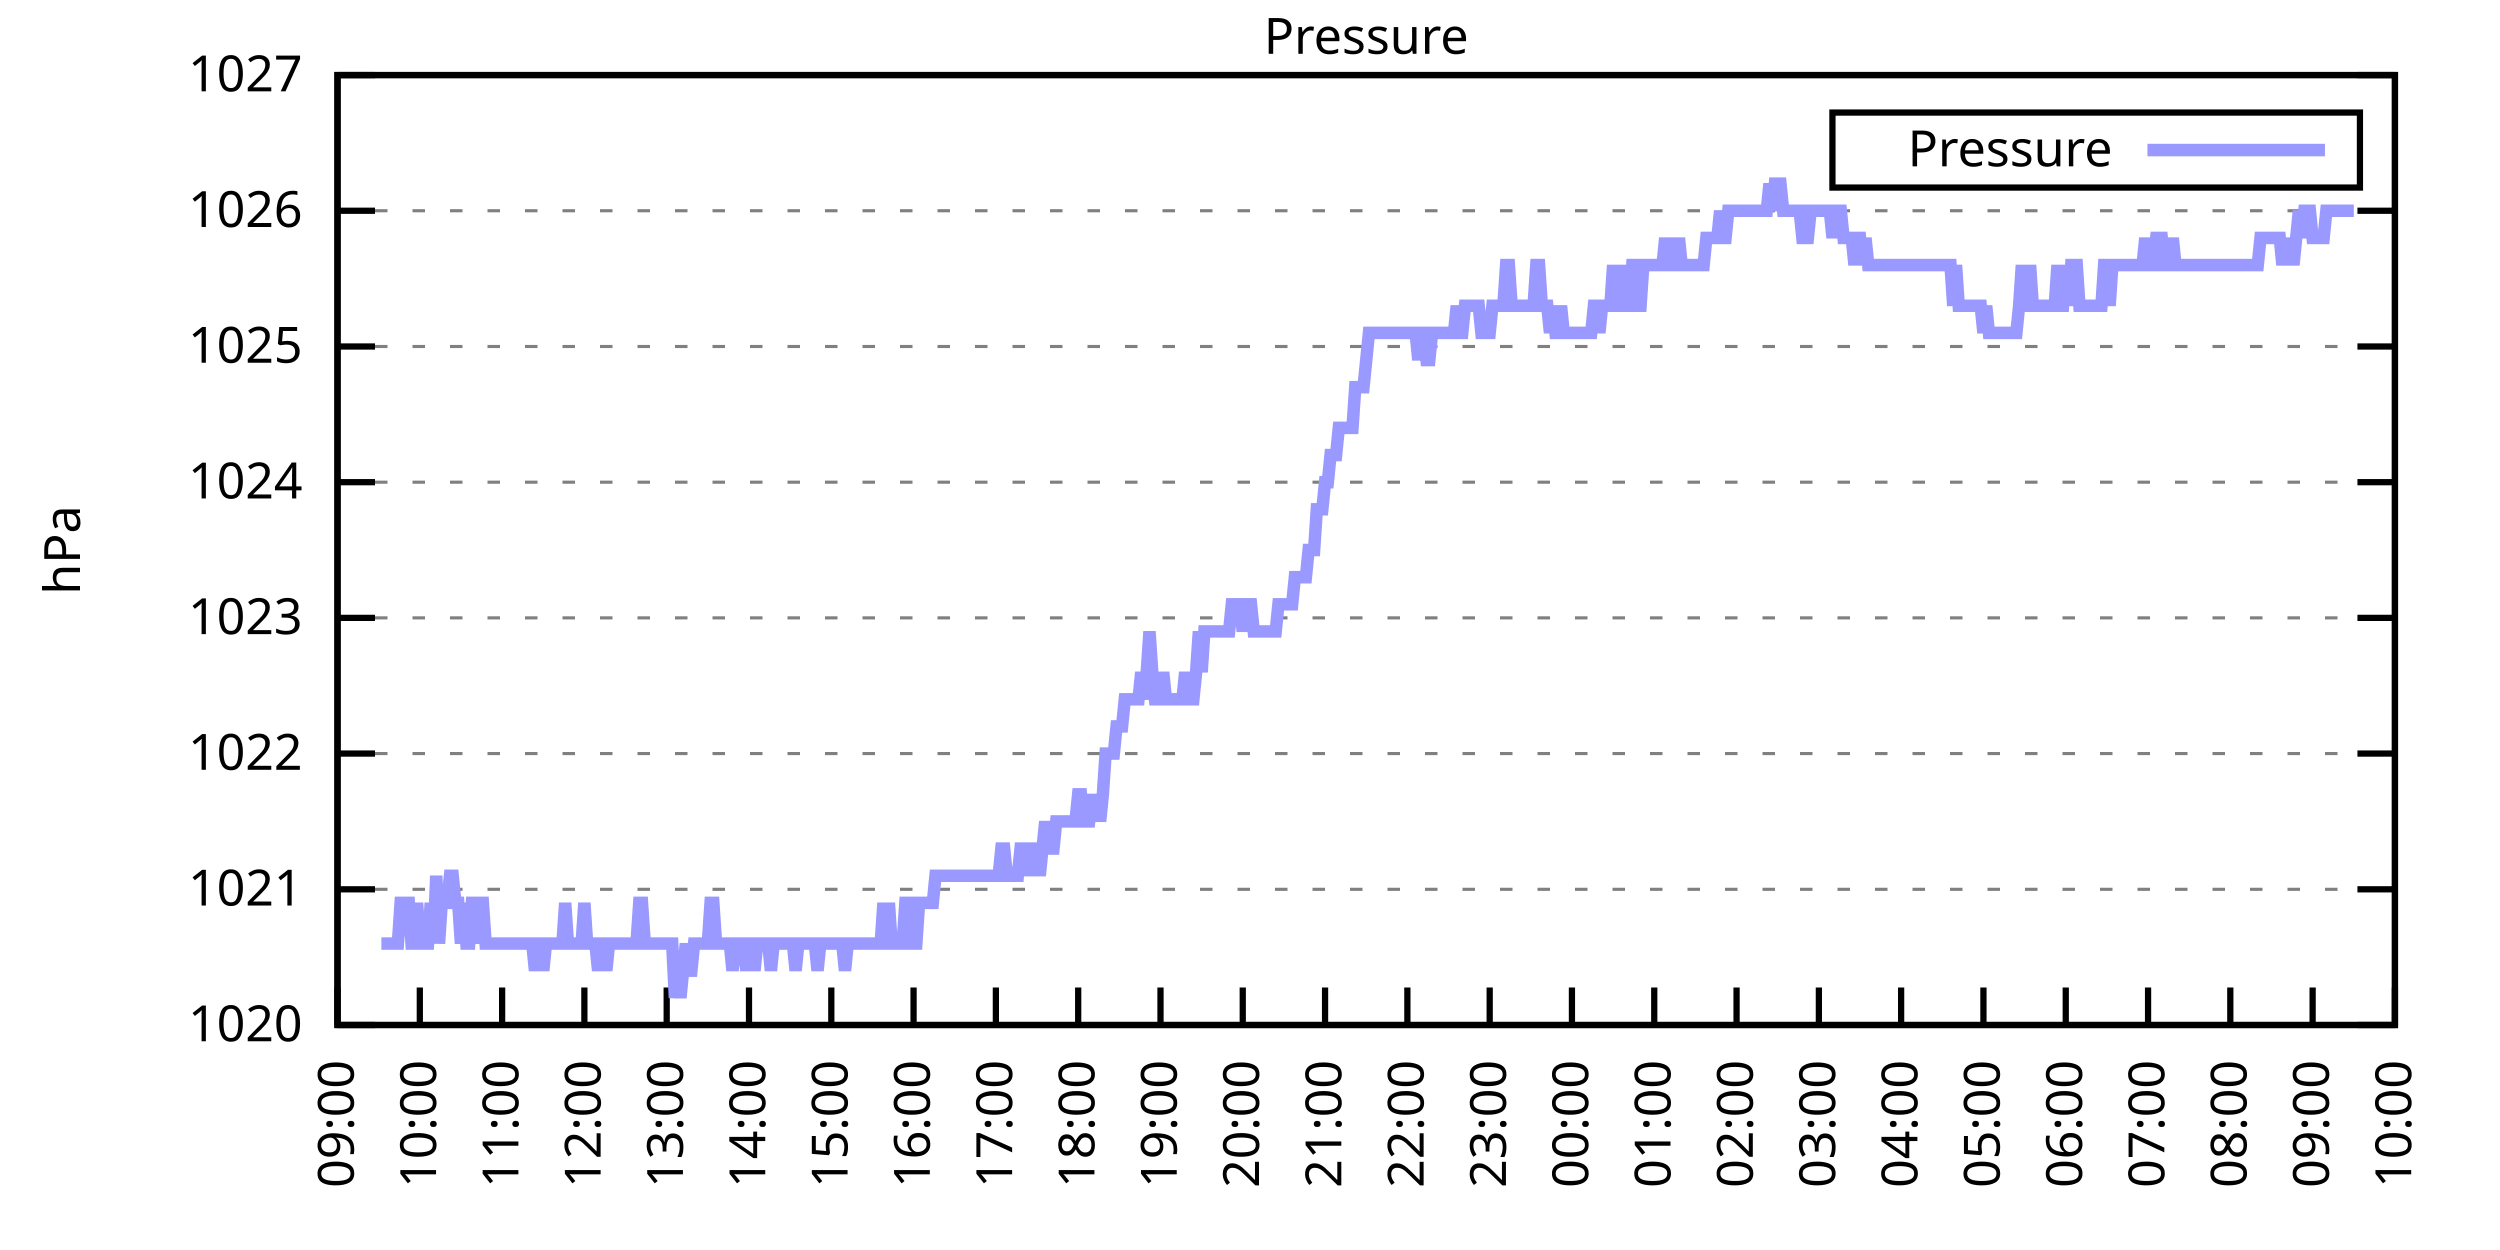
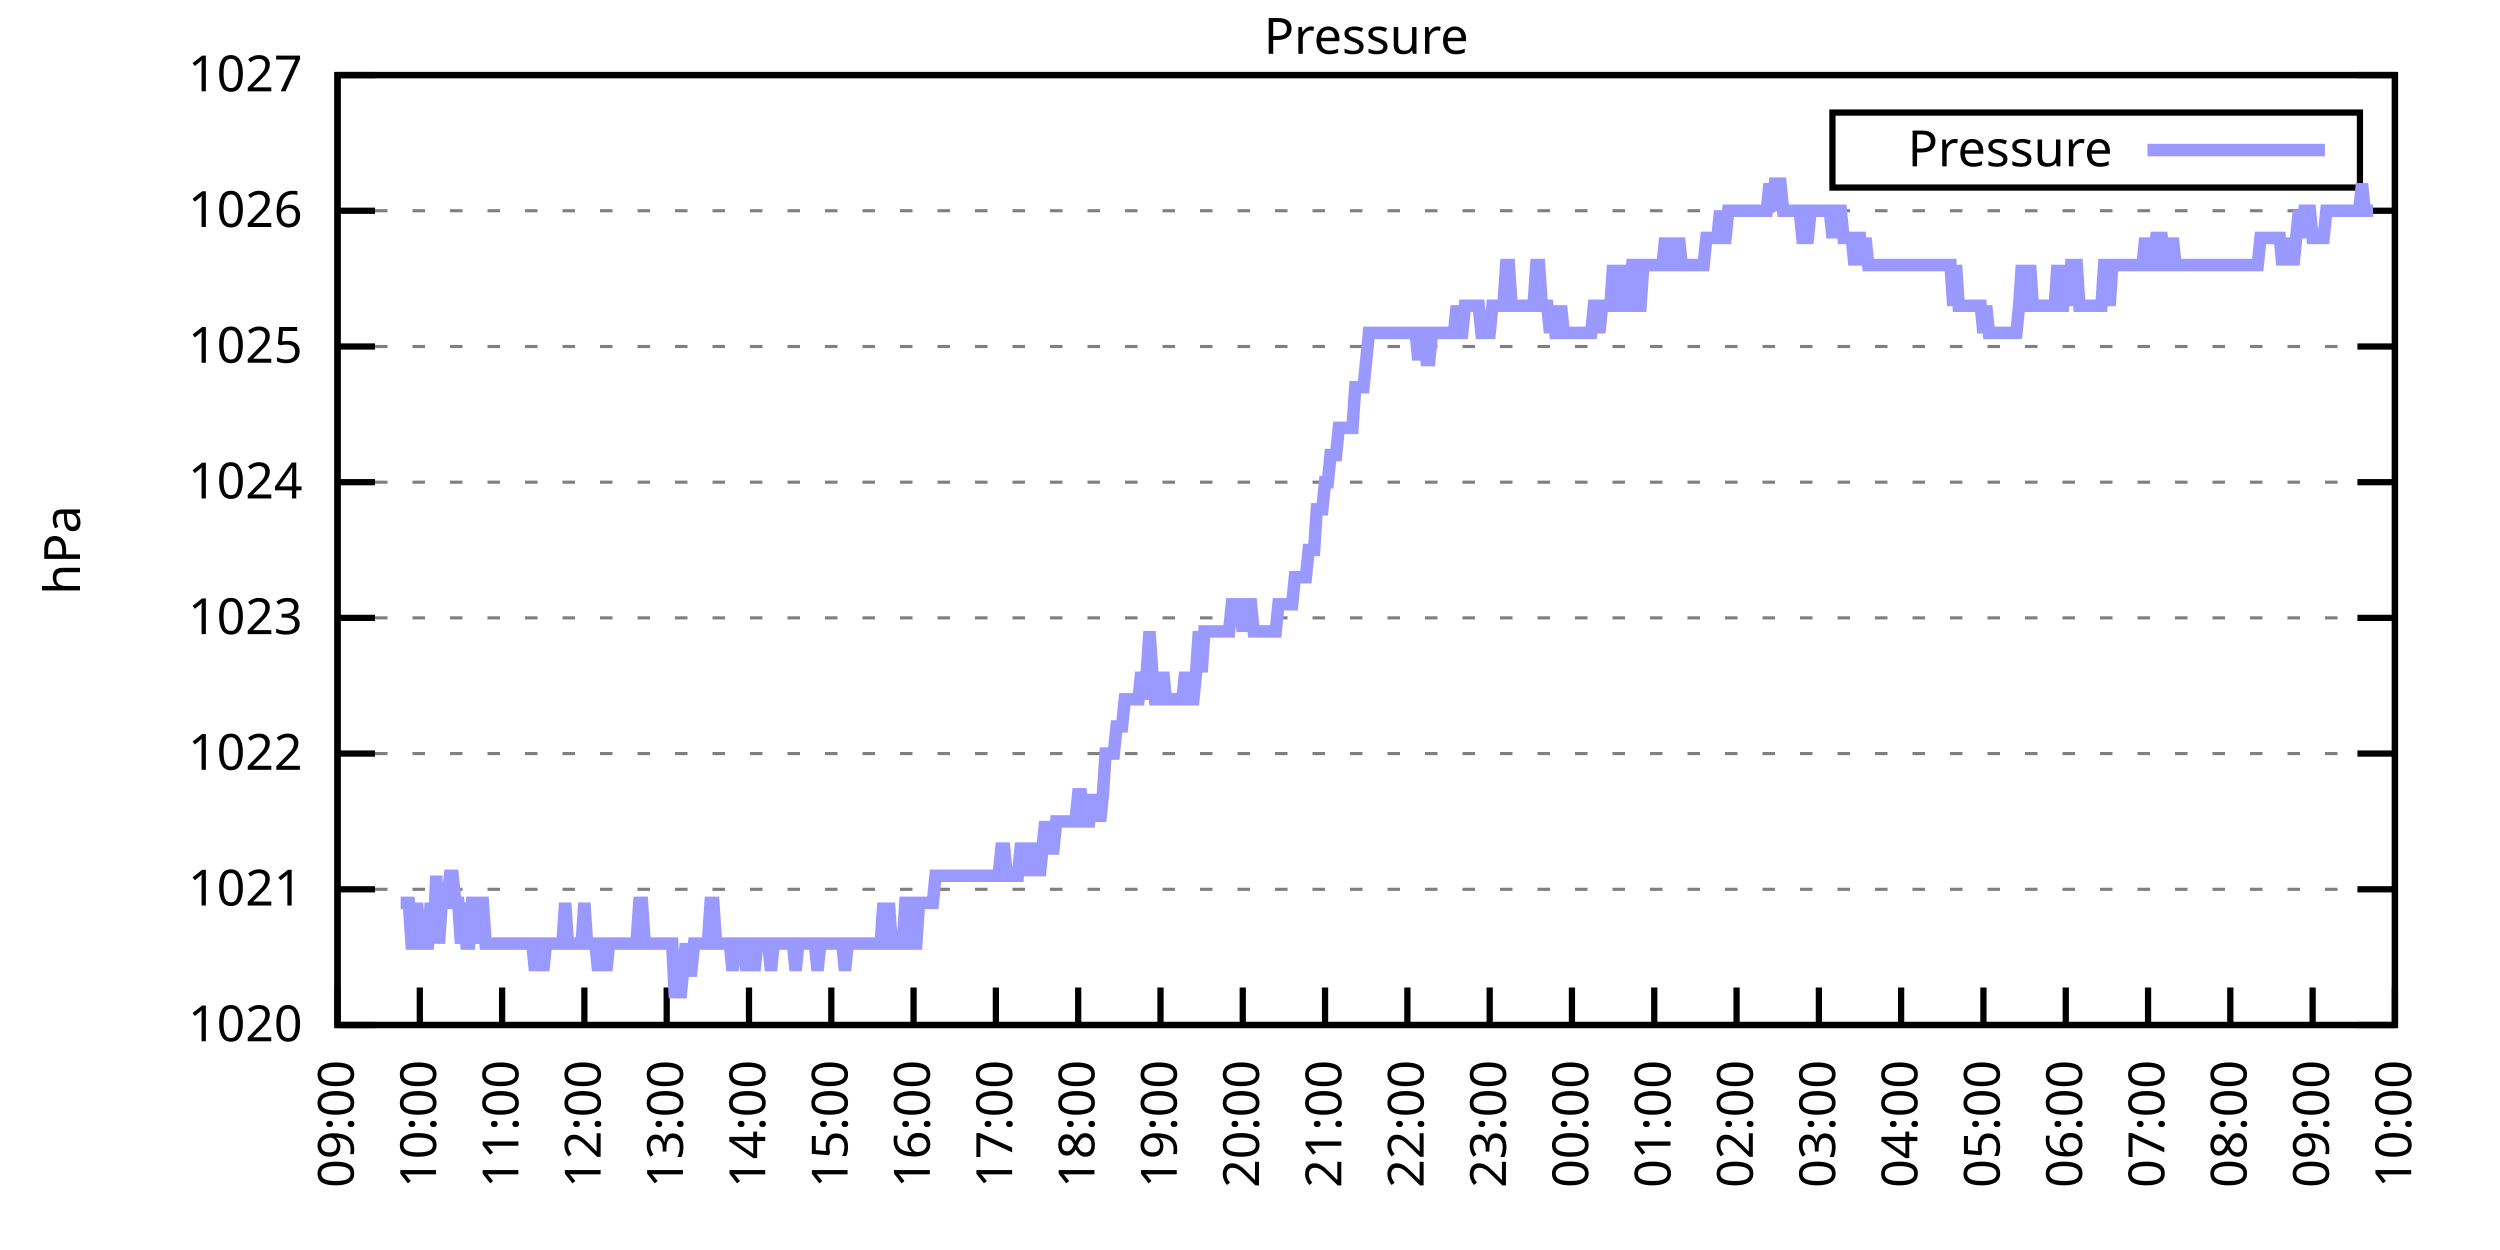
<svg xmlns="http://www.w3.org/2000/svg" xmlns:xlink="http://www.w3.org/1999/xlink" width="400" height="200" viewBox="0 0 400 200">
  <g id="gnuplot_canvas">
    <rect x="0" y="0" width="400" height="200" fill="none" />
    <defs>
      <circle id="gpDot" r="0.5" stroke-width="0.5" stroke="currentColor" />
      <path id="gpPt0" stroke-width="0.333" stroke="currentColor" d="M-1,0 h2 M0,-1 v2" />
      <path id="gpPt1" stroke-width="0.333" stroke="currentColor" d="M-1,-1 L1,1 M1,-1 L-1,1" />
      <path id="gpPt2" stroke-width="0.333" stroke="currentColor" d="M-1,0 L1,0 M0,-1 L0,1 M-1,-1 L1,1 M-1,1 L1,-1" />
      <rect id="gpPt3" stroke-width="0.333" stroke="currentColor" x="-1" y="-1" width="2" height="2" />
      <rect id="gpPt4" stroke-width="0.333" stroke="currentColor" fill="currentColor" x="-1" y="-1" width="2" height="2" />
      <circle id="gpPt5" stroke-width="0.333" stroke="currentColor" cx="0" cy="0" r="1" />
      <use xlink:href="#gpPt5" id="gpPt6" fill="currentColor" stroke="none" />
      <path id="gpPt7" stroke-width="0.333" stroke="currentColor" d="M0,-1.33 L-1.33,0.67 L1.33,0.67 z" />
      <use xlink:href="#gpPt7" id="gpPt8" fill="currentColor" stroke="none" />
      <use xlink:href="#gpPt7" id="gpPt9" stroke="currentColor" transform="rotate(180)" />
      <use xlink:href="#gpPt9" id="gpPt10" fill="currentColor" stroke="none" />
      <use xlink:href="#gpPt3" id="gpPt11" stroke="currentColor" transform="rotate(45)" />
      <use xlink:href="#gpPt11" id="gpPt12" fill="currentColor" stroke="none" />
      <path id="gpPt13" stroke-width="0.333" stroke="currentColor" d="M0,1.330 L1.265,0.411 L0.782,-1.067 L-0.782,-1.076 L-1.265,0.411 z" />
      <use xlink:href="#gpPt13" id="gpPt14" fill="currentColor" stroke="none" />
      <filter id="textbox" filterUnits="objectBoundingBox" x="0" y="0" height="1" width="1">
        <feFlood flood-color="white" flood-opacity="1" result="bgnd" />
        <feComposite in="SourceGraphic" in2="bgnd" operator="atop" />
      </filter>
      <filter id="greybox" filterUnits="objectBoundingBox" x="0" y="0" height="1" width="1">
        <feFlood flood-color="lightgrey" flood-opacity="1" result="grey" />
        <feComposite in="SourceGraphic" in2="grey" operator="atop" />
      </filter>
    </defs>
    <g fill="none" color="white" stroke="currentColor" stroke-width="1.00" stroke-linecap="butt" stroke-linejoin="miter">
</g>
    <g fill="none" color="black" stroke="currentColor" stroke-width="1.00" stroke-linecap="butt" stroke-linejoin="miter">
      <g stroke="none" shape-rendering="crispEdges">
        <polygon fill="rgb(255, 255, 255)" points="54.00,164.00 383.18,164.00 383.18,12.02 54.00,12.02 " />
      </g>
    </g>
    <g fill="none" color="black" stroke="currentColor" stroke-width="1.00" stroke-linecap="butt" stroke-linejoin="miter">
</g>
    <g fill="none" color="black" stroke="black" stroke-width="0.50" stroke-linecap="butt" stroke-linejoin="miter">
</g>
    <g fill="none" color="gray" stroke="currentColor" stroke-width="0.50" stroke-linecap="butt" stroke-linejoin="miter">
      <path stroke="gray" stroke-dasharray="2,4" class="gridline" d="M54.00,164.00 L383.19,164.00  " />
    </g>
    <g fill="none" color="gray" stroke="gray" stroke-width="1.00" stroke-linecap="butt" stroke-linejoin="miter">
</g>
    <g fill="none" color="black" stroke="currentColor" stroke-width="1.00" stroke-linecap="butt" stroke-linejoin="miter">
      <path stroke="black" d="M54.00,164.00 L60.00,164.00 M383.19,164.00 L377.19,164.00  " />
      <g transform="translate(48.40,166.60)" stroke="none" fill="black" font-family="Sans" font-size="8.00" text-anchor="end">
        <text>
          <tspan font-family="Sans"> 1020</tspan>
        </text>
      </g>
    </g>
    <g fill="none" color="black" stroke="currentColor" stroke-width="1.00" stroke-linecap="butt" stroke-linejoin="miter">
</g>
    <g fill="none" color="black" stroke="black" stroke-width="0.50" stroke-linecap="butt" stroke-linejoin="miter">
</g>
    <g fill="none" color="gray" stroke="currentColor" stroke-width="0.50" stroke-linecap="butt" stroke-linejoin="miter">
      <path stroke="gray" stroke-dasharray="2,4" class="gridline" d="M54.00,142.29 L383.19,142.29  " />
    </g>
    <g fill="none" color="gray" stroke="gray" stroke-width="1.00" stroke-linecap="butt" stroke-linejoin="miter">
</g>
    <g fill="none" color="black" stroke="currentColor" stroke-width="1.00" stroke-linecap="butt" stroke-linejoin="miter">
      <path stroke="black" d="M54.00,142.29 L60.00,142.29 M383.19,142.29 L377.19,142.29  " />
      <g transform="translate(48.40,144.89)" stroke="none" fill="black" font-family="Sans" font-size="8.00" text-anchor="end">
        <text>
          <tspan font-family="Sans"> 1021</tspan>
        </text>
      </g>
    </g>
    <g fill="none" color="black" stroke="currentColor" stroke-width="1.00" stroke-linecap="butt" stroke-linejoin="miter">
</g>
    <g fill="none" color="black" stroke="black" stroke-width="0.50" stroke-linecap="butt" stroke-linejoin="miter">
</g>
    <g fill="none" color="gray" stroke="currentColor" stroke-width="0.50" stroke-linecap="butt" stroke-linejoin="miter">
      <path stroke="gray" stroke-dasharray="2,4" class="gridline" d="M54.00,120.57 L383.19,120.57  " />
    </g>
    <g fill="none" color="gray" stroke="gray" stroke-width="1.00" stroke-linecap="butt" stroke-linejoin="miter">
</g>
    <g fill="none" color="black" stroke="currentColor" stroke-width="1.00" stroke-linecap="butt" stroke-linejoin="miter">
      <path stroke="black" d="M54.00,120.57 L60.00,120.57 M383.19,120.57 L377.19,120.57  " />
      <g transform="translate(48.40,123.17)" stroke="none" fill="black" font-family="Sans" font-size="8.00" text-anchor="end">
        <text>
          <tspan font-family="Sans"> 1022</tspan>
        </text>
      </g>
    </g>
    <g fill="none" color="black" stroke="currentColor" stroke-width="1.00" stroke-linecap="butt" stroke-linejoin="miter">
</g>
    <g fill="none" color="black" stroke="black" stroke-width="0.50" stroke-linecap="butt" stroke-linejoin="miter">
</g>
    <g fill="none" color="gray" stroke="currentColor" stroke-width="0.50" stroke-linecap="butt" stroke-linejoin="miter">
      <path stroke="gray" stroke-dasharray="2,4" class="gridline" d="M54.00,98.86 L383.19,98.86  " />
    </g>
    <g fill="none" color="gray" stroke="gray" stroke-width="1.00" stroke-linecap="butt" stroke-linejoin="miter">
</g>
    <g fill="none" color="black" stroke="currentColor" stroke-width="1.00" stroke-linecap="butt" stroke-linejoin="miter">
      <path stroke="black" d="M54.00,98.86 L60.00,98.86 M383.19,98.86 L377.19,98.86  " />
      <g transform="translate(48.40,101.46)" stroke="none" fill="black" font-family="Sans" font-size="8.00" text-anchor="end">
        <text>
          <tspan font-family="Sans"> 1023</tspan>
        </text>
      </g>
    </g>
    <g fill="none" color="black" stroke="currentColor" stroke-width="1.00" stroke-linecap="butt" stroke-linejoin="miter">
</g>
    <g fill="none" color="black" stroke="black" stroke-width="0.50" stroke-linecap="butt" stroke-linejoin="miter">
</g>
    <g fill="none" color="gray" stroke="currentColor" stroke-width="0.50" stroke-linecap="butt" stroke-linejoin="miter">
      <path stroke="gray" stroke-dasharray="2,4" class="gridline" d="M54.00,77.15 L383.19,77.15  " />
    </g>
    <g fill="none" color="gray" stroke="gray" stroke-width="1.00" stroke-linecap="butt" stroke-linejoin="miter">
</g>
    <g fill="none" color="black" stroke="currentColor" stroke-width="1.00" stroke-linecap="butt" stroke-linejoin="miter">
      <path stroke="black" d="M54.00,77.15 L60.00,77.15 M383.19,77.15 L377.19,77.15  " />
      <g transform="translate(48.40,79.75)" stroke="none" fill="black" font-family="Sans" font-size="8.00" text-anchor="end">
        <text>
          <tspan font-family="Sans"> 1024</tspan>
        </text>
      </g>
    </g>
    <g fill="none" color="black" stroke="currentColor" stroke-width="1.00" stroke-linecap="butt" stroke-linejoin="miter">
</g>
    <g fill="none" color="black" stroke="black" stroke-width="0.50" stroke-linecap="butt" stroke-linejoin="miter">
</g>
    <g fill="none" color="gray" stroke="currentColor" stroke-width="0.50" stroke-linecap="butt" stroke-linejoin="miter">
      <path stroke="gray" stroke-dasharray="2,4" class="gridline" d="M54.00,55.44 L383.19,55.44  " />
    </g>
    <g fill="none" color="gray" stroke="gray" stroke-width="1.00" stroke-linecap="butt" stroke-linejoin="miter">
</g>
    <g fill="none" color="black" stroke="currentColor" stroke-width="1.00" stroke-linecap="butt" stroke-linejoin="miter">
      <path stroke="black" d="M54.00,55.44 L60.00,55.44 M383.19,55.44 L377.19,55.44  " />
      <g transform="translate(48.40,58.04)" stroke="none" fill="black" font-family="Sans" font-size="8.00" text-anchor="end">
        <text>
          <tspan font-family="Sans"> 1025</tspan>
        </text>
      </g>
    </g>
    <g fill="none" color="black" stroke="currentColor" stroke-width="1.00" stroke-linecap="butt" stroke-linejoin="miter">
</g>
    <g fill="none" color="black" stroke="black" stroke-width="0.50" stroke-linecap="butt" stroke-linejoin="miter">
</g>
    <g fill="none" color="gray" stroke="currentColor" stroke-width="0.50" stroke-linecap="butt" stroke-linejoin="miter">
      <path stroke="gray" stroke-dasharray="2,4" class="gridline" d="M54.00,33.72 L383.19,33.72  " />
    </g>
    <g fill="none" color="gray" stroke="gray" stroke-width="1.00" stroke-linecap="butt" stroke-linejoin="miter">
</g>
    <g fill="none" color="black" stroke="currentColor" stroke-width="1.00" stroke-linecap="butt" stroke-linejoin="miter">
      <path stroke="black" d="M54.00,33.72 L60.00,33.72 M383.19,33.72 L377.19,33.72  " />
      <g transform="translate(48.40,36.32)" stroke="none" fill="black" font-family="Sans" font-size="8.00" text-anchor="end">
        <text>
          <tspan font-family="Sans"> 1026</tspan>
        </text>
      </g>
    </g>
    <g fill="none" color="black" stroke="currentColor" stroke-width="1.00" stroke-linecap="butt" stroke-linejoin="miter">
</g>
    <g fill="none" color="black" stroke="black" stroke-width="0.50" stroke-linecap="butt" stroke-linejoin="miter">
</g>
    <g fill="none" color="gray" stroke="currentColor" stroke-width="0.50" stroke-linecap="butt" stroke-linejoin="miter">
      <path stroke="gray" stroke-dasharray="2,4" class="gridline" d="M54.00,12.01 L383.19,12.01  " />
    </g>
    <g fill="none" color="gray" stroke="gray" stroke-width="1.00" stroke-linecap="butt" stroke-linejoin="miter">
</g>
    <g fill="none" color="black" stroke="currentColor" stroke-width="1.00" stroke-linecap="butt" stroke-linejoin="miter">
      <path stroke="black" d="M54.00,12.01 L60.00,12.01 M383.19,12.01 L377.19,12.01  " />
      <g transform="translate(48.40,14.61)" stroke="none" fill="black" font-family="Sans" font-size="8.00" text-anchor="end">
        <text>
          <tspan font-family="Sans"> 1027</tspan>
        </text>
      </g>
    </g>
    <g fill="none" color="black" stroke="currentColor" stroke-width="1.00" stroke-linecap="butt" stroke-linejoin="miter">
      <path stroke="black" d="M54.00,164.00 L54.00,158.00  " />
      <g transform="translate(56.60,169.60) rotate(270.00)" stroke="none" fill="black" font-family="Sans" font-size="8.00" text-anchor="end">
        <text>
          <tspan font-family="Sans">09:00</tspan>
        </text>
      </g>
    </g>
    <g fill="none" color="black" stroke="currentColor" stroke-width="1.00" stroke-linecap="butt" stroke-linejoin="miter">
      <path stroke="black" d="M67.17,164.00 L67.17,158.00  " />
      <g transform="translate(69.77,169.60) rotate(270.00)" stroke="none" fill="black" font-family="Sans" font-size="8.00" text-anchor="end">
        <text>
          <tspan font-family="Sans">10:00</tspan>
        </text>
      </g>
    </g>
    <g fill="none" color="black" stroke="currentColor" stroke-width="1.00" stroke-linecap="butt" stroke-linejoin="miter">
      <path stroke="black" d="M80.34,164.00 L80.34,158.00  " />
      <g transform="translate(82.94,169.60) rotate(270.00)" stroke="none" fill="black" font-family="Sans" font-size="8.00" text-anchor="end">
        <text>
          <tspan font-family="Sans">11:00</tspan>
        </text>
      </g>
    </g>
    <g fill="none" color="black" stroke="currentColor" stroke-width="1.00" stroke-linecap="butt" stroke-linejoin="miter">
      <path stroke="black" d="M93.50,164.00 L93.50,158.00  " />
      <g transform="translate(96.10,169.60) rotate(270.00)" stroke="none" fill="black" font-family="Sans" font-size="8.00" text-anchor="end">
        <text>
          <tspan font-family="Sans">12:00</tspan>
        </text>
      </g>
    </g>
    <g fill="none" color="black" stroke="currentColor" stroke-width="1.00" stroke-linecap="butt" stroke-linejoin="miter">
      <path stroke="black" d="M106.67,164.00 L106.67,158.00  " />
      <g transform="translate(109.27,169.60) rotate(270.00)" stroke="none" fill="black" font-family="Sans" font-size="8.00" text-anchor="end">
        <text>
          <tspan font-family="Sans">13:00</tspan>
        </text>
      </g>
    </g>
    <g fill="none" color="black" stroke="currentColor" stroke-width="1.00" stroke-linecap="butt" stroke-linejoin="miter">
      <path stroke="black" d="M119.84,164.00 L119.84,158.00  " />
      <g transform="translate(122.44,169.60) rotate(270.00)" stroke="none" fill="black" font-family="Sans" font-size="8.00" text-anchor="end">
        <text>
          <tspan font-family="Sans">14:00</tspan>
        </text>
      </g>
    </g>
    <g fill="none" color="black" stroke="currentColor" stroke-width="1.00" stroke-linecap="butt" stroke-linejoin="miter">
      <path stroke="black" d="M133.01,164.00 L133.01,158.00  " />
      <g transform="translate(135.61,169.60) rotate(270.00)" stroke="none" fill="black" font-family="Sans" font-size="8.00" text-anchor="end">
        <text>
          <tspan font-family="Sans">15:00</tspan>
        </text>
      </g>
    </g>
    <g fill="none" color="black" stroke="currentColor" stroke-width="1.00" stroke-linecap="butt" stroke-linejoin="miter">
      <path stroke="black" d="M146.17,164.00 L146.17,158.00  " />
      <g transform="translate(148.77,169.60) rotate(270.00)" stroke="none" fill="black" font-family="Sans" font-size="8.00" text-anchor="end">
        <text>
          <tspan font-family="Sans">16:00</tspan>
        </text>
      </g>
    </g>
    <g fill="none" color="black" stroke="currentColor" stroke-width="1.00" stroke-linecap="butt" stroke-linejoin="miter">
      <path stroke="black" d="M159.34,164.00 L159.34,158.00  " />
      <g transform="translate(161.94,169.60) rotate(270.00)" stroke="none" fill="black" font-family="Sans" font-size="8.00" text-anchor="end">
        <text>
          <tspan font-family="Sans">17:00</tspan>
        </text>
      </g>
    </g>
    <g fill="none" color="black" stroke="currentColor" stroke-width="1.00" stroke-linecap="butt" stroke-linejoin="miter">
      <path stroke="black" d="M172.51,164.00 L172.51,158.00  " />
      <g transform="translate(175.11,169.60) rotate(270.00)" stroke="none" fill="black" font-family="Sans" font-size="8.00" text-anchor="end">
        <text>
          <tspan font-family="Sans">18:00</tspan>
        </text>
      </g>
    </g>
    <g fill="none" color="black" stroke="currentColor" stroke-width="1.00" stroke-linecap="butt" stroke-linejoin="miter">
      <path stroke="black" d="M185.68,164.00 L185.68,158.00  " />
      <g transform="translate(188.28,169.60) rotate(270.00)" stroke="none" fill="black" font-family="Sans" font-size="8.00" text-anchor="end">
        <text>
          <tspan font-family="Sans">19:00</tspan>
        </text>
      </g>
    </g>
    <g fill="none" color="black" stroke="currentColor" stroke-width="1.00" stroke-linecap="butt" stroke-linejoin="miter">
      <path stroke="black" d="M198.84,164.00 L198.84,158.00  " />
      <g transform="translate(201.44,169.60) rotate(270.00)" stroke="none" fill="black" font-family="Sans" font-size="8.00" text-anchor="end">
        <text>
          <tspan font-family="Sans">20:00</tspan>
        </text>
      </g>
    </g>
    <g fill="none" color="black" stroke="currentColor" stroke-width="1.00" stroke-linecap="butt" stroke-linejoin="miter">
      <path stroke="black" d="M212.01,164.00 L212.01,158.00  " />
      <g transform="translate(214.61,169.60) rotate(270.00)" stroke="none" fill="black" font-family="Sans" font-size="8.00" text-anchor="end">
        <text>
          <tspan font-family="Sans">21:00</tspan>
        </text>
      </g>
    </g>
    <g fill="none" color="black" stroke="currentColor" stroke-width="1.00" stroke-linecap="butt" stroke-linejoin="miter">
      <path stroke="black" d="M225.18,164.00 L225.18,158.00  " />
      <g transform="translate(227.78,169.60) rotate(270.00)" stroke="none" fill="black" font-family="Sans" font-size="8.00" text-anchor="end">
        <text>
          <tspan font-family="Sans">22:00</tspan>
        </text>
      </g>
    </g>
    <g fill="none" color="black" stroke="currentColor" stroke-width="1.00" stroke-linecap="butt" stroke-linejoin="miter">
      <path stroke="black" d="M238.35,164.00 L238.35,158.00  " />
      <g transform="translate(240.95,169.60) rotate(270.00)" stroke="none" fill="black" font-family="Sans" font-size="8.00" text-anchor="end">
        <text>
          <tspan font-family="Sans">23:00</tspan>
        </text>
      </g>
    </g>
    <g fill="none" color="black" stroke="currentColor" stroke-width="1.00" stroke-linecap="butt" stroke-linejoin="miter">
      <path stroke="black" d="M251.51,164.00 L251.51,158.00  " />
      <g transform="translate(254.11,169.60) rotate(270.00)" stroke="none" fill="black" font-family="Sans" font-size="8.00" text-anchor="end">
        <text>
          <tspan font-family="Sans">00:00</tspan>
        </text>
      </g>
    </g>
    <g fill="none" color="black" stroke="currentColor" stroke-width="1.00" stroke-linecap="butt" stroke-linejoin="miter">
      <path stroke="black" d="M264.68,164.00 L264.68,158.00  " />
      <g transform="translate(267.28,169.60) rotate(270.00)" stroke="none" fill="black" font-family="Sans" font-size="8.00" text-anchor="end">
        <text>
          <tspan font-family="Sans">01:00</tspan>
        </text>
      </g>
    </g>
    <g fill="none" color="black" stroke="currentColor" stroke-width="1.00" stroke-linecap="butt" stroke-linejoin="miter">
      <path stroke="black" d="M277.85,164.00 L277.85,158.00  " />
      <g transform="translate(280.45,169.60) rotate(270.00)" stroke="none" fill="black" font-family="Sans" font-size="8.00" text-anchor="end">
        <text>
          <tspan font-family="Sans">02:00</tspan>
        </text>
      </g>
    </g>
    <g fill="none" color="black" stroke="currentColor" stroke-width="1.00" stroke-linecap="butt" stroke-linejoin="miter">
      <path stroke="black" d="M291.02,164.00 L291.02,158.00  " />
      <g transform="translate(293.62,169.60) rotate(270.00)" stroke="none" fill="black" font-family="Sans" font-size="8.00" text-anchor="end">
        <text>
          <tspan font-family="Sans">03:00</tspan>
        </text>
      </g>
    </g>
    <g fill="none" color="black" stroke="currentColor" stroke-width="1.00" stroke-linecap="butt" stroke-linejoin="miter">
      <path stroke="black" d="M304.18,164.00 L304.18,158.00  " />
      <g transform="translate(306.78,169.60) rotate(270.00)" stroke="none" fill="black" font-family="Sans" font-size="8.00" text-anchor="end">
        <text>
          <tspan font-family="Sans">04:00</tspan>
        </text>
      </g>
    </g>
    <g fill="none" color="black" stroke="currentColor" stroke-width="1.00" stroke-linecap="butt" stroke-linejoin="miter">
      <path stroke="black" d="M317.35,164.00 L317.35,158.00  " />
      <g transform="translate(319.95,169.60) rotate(270.00)" stroke="none" fill="black" font-family="Sans" font-size="8.00" text-anchor="end">
        <text>
          <tspan font-family="Sans">05:00</tspan>
        </text>
      </g>
    </g>
    <g fill="none" color="black" stroke="currentColor" stroke-width="1.00" stroke-linecap="butt" stroke-linejoin="miter">
      <path stroke="black" d="M330.52,164.00 L330.52,158.00  " />
      <g transform="translate(333.12,169.60) rotate(270.00)" stroke="none" fill="black" font-family="Sans" font-size="8.00" text-anchor="end">
        <text>
          <tspan font-family="Sans">06:00</tspan>
        </text>
      </g>
    </g>
    <g fill="none" color="black" stroke="currentColor" stroke-width="1.00" stroke-linecap="butt" stroke-linejoin="miter">
      <path stroke="black" d="M343.69,164.00 L343.69,158.00  " />
      <g transform="translate(346.29,169.60) rotate(270.00)" stroke="none" fill="black" font-family="Sans" font-size="8.00" text-anchor="end">
        <text>
          <tspan font-family="Sans">07:00</tspan>
        </text>
      </g>
    </g>
    <g fill="none" color="black" stroke="currentColor" stroke-width="1.00" stroke-linecap="butt" stroke-linejoin="miter">
      <path stroke="black" d="M356.85,164.00 L356.85,158.00  " />
      <g transform="translate(359.45,169.60) rotate(270.00)" stroke="none" fill="black" font-family="Sans" font-size="8.00" text-anchor="end">
        <text>
          <tspan font-family="Sans">08:00</tspan>
        </text>
      </g>
    </g>
    <g fill="none" color="black" stroke="currentColor" stroke-width="1.00" stroke-linecap="butt" stroke-linejoin="miter">
      <path stroke="black" d="M370.02,164.00 L370.02,158.00  " />
      <g transform="translate(372.62,169.60) rotate(270.00)" stroke="none" fill="black" font-family="Sans" font-size="8.00" text-anchor="end">
        <text>
          <tspan font-family="Sans">09:00</tspan>
        </text>
      </g>
    </g>
    <g fill="none" color="black" stroke="currentColor" stroke-width="1.00" stroke-linecap="butt" stroke-linejoin="miter">
      <path stroke="black" d="M383.19,164.00 L383.19,158.00  " />
      <g transform="translate(385.79,169.60) rotate(270.00)" stroke="none" fill="black" font-family="Sans" font-size="8.00" text-anchor="end">
        <text>
          <tspan font-family="Sans">10:00</tspan>
        </text>
      </g>
    </g>
    <g fill="none" color="black" stroke="currentColor" stroke-width="1.00" stroke-linecap="butt" stroke-linejoin="miter">
</g>
    <g fill="none" color="black" stroke="currentColor" stroke-width="1.00" stroke-linecap="butt" stroke-linejoin="miter">
      <path stroke="black" d="M54.00,12.01 L54.00,164.00 L383.19,164.00 L383.19,12.01 L54.00,12.01 Z  " />
    </g>
    <g fill="none" color="black" stroke="currentColor" stroke-width="1.00" stroke-linecap="butt" stroke-linejoin="miter">
</g>
    <g fill="none" color="black" stroke="currentColor" stroke-width="1.00" stroke-linecap="butt" stroke-linejoin="miter">
      <path stroke="black" d="M293.19,30.01 L293.19,18.01 L377.59,18.01 L377.59,30.01 L293.19,30.01 Z  " />
    </g>
    <g id="Pressure_plot_1">
      <g fill="none" color="white" stroke="black" stroke-width="2.00" stroke-linecap="butt" stroke-linejoin="miter">
</g>
      <g fill="none" color="black" stroke="currentColor" stroke-width="2.00" stroke-linecap="butt" stroke-linejoin="miter">
        <g transform="translate(337.99,26.61)" stroke="none" fill="black" font-family="Sans" font-size="8.00" text-anchor="end">
          <text>
            <tspan font-family="Sans">Pressure</tspan>
          </text>
        </g>
      </g>
      <g fill="none" color="black" stroke="currentColor" stroke-width="2.00" stroke-linecap="butt" stroke-linejoin="miter">
-         <path stroke="rgb(153, 153, 255)" d="M343.59,24.01 L371.99,24.01 M61.02,150.97 L61.46,150.97 L61.90,150.97 L62.34,150.97 L62.78,150.97 L63.22,150.97   L63.66,150.97 L64.10,144.46 L64.53,144.46 L64.97,144.46 L65.41,144.46 L65.85,150.97 L66.29,150.97 L66.73,144.46   L67.17,150.97 L67.61,150.97 L68.05,150.97 L68.48,150.97 L68.92,144.46 L69.36,150.97 L69.80,140.12 L70.24,150.97   L70.68,144.46 L71.12,144.46 L71.56,144.46 L72.00,140.12 L72.43,140.12 L72.87,144.46 L73.31,144.46 L73.75,150.97   L74.19,144.46 L74.63,150.97 L75.07,150.97 L75.51,144.46 L75.95,144.46 L76.38,150.97 L76.82,144.46 L77.26,144.46   L77.70,150.97 L78.14,150.97 L78.58,150.97 L79.02,150.97 L79.46,150.97 L79.90,150.97 L80.34,150.97 L80.77,150.97   L81.21,150.97 L81.65,150.97 L82.09,150.97 L82.53,150.97 L82.97,150.97 L83.41,150.97 L83.85,150.97 L84.29,150.97   L84.72,150.97 L85.16,150.97 L85.60,155.31 L86.04,150.97 L86.48,150.97 L86.92,155.31 L87.36,150.97 L87.80,150.97   L88.24,150.97 L88.67,150.97 L89.11,150.97 L89.55,150.97 L89.99,150.97 L90.43,144.46 L90.87,150.97 L91.31,150.97   L91.75,150.97 L92.19,150.97 L92.62,150.97 L93.06,150.97 L93.50,144.46 L93.94,150.97 L94.38,150.97 L94.82,150.97   L95.26,150.97 L95.70,155.31 L96.14,150.97 L96.58,150.97 L97.01,155.31 L97.45,150.97 L97.89,150.97 L98.33,150.97   L98.77,150.97 L99.21,150.97 L99.65,150.97 L100.09,150.97 L100.53,150.97 L100.96,150.97 L101.40,150.97 L101.84,150.97   L102.28,144.46 L102.72,144.46 L103.16,150.97 L103.60,150.97 L104.04,150.97 L104.48,150.97 L104.91,150.97 L105.35,150.97   L105.79,150.97 L106.23,150.97 L106.67,150.97 L107.11,150.97 L107.55,150.97 L107.99,159.66 L108.43,155.31 L108.87,159.66   L109.30,155.31 L109.74,150.97 L110.18,155.31 L110.62,155.31 L111.06,150.97 L111.50,150.97 L111.94,150.97 L112.38,150.97   L112.82,150.97 L113.25,150.97 L113.69,144.46 L114.13,144.46 L114.57,150.97 L115.01,150.97 L115.45,150.97 L115.89,150.97   L116.33,150.97 L116.77,150.97 L117.20,155.31 L117.64,150.97 L118.08,150.97 L118.52,150.97 L118.96,150.97 L119.40,155.31   L119.84,150.97 L120.28,150.97 L120.72,155.31 L121.15,150.97 L121.59,150.97 L122.03,150.97 L122.47,150.97 L122.91,150.97   L123.35,155.31 L123.79,150.97 L124.23,150.97 L124.67,150.97 L125.11,150.97 L125.54,150.97 L125.98,150.97 L126.42,150.97   L126.86,150.97 L127.30,155.31 L127.74,150.97 L128.18,150.97 L128.62,150.97 L129.06,150.97 L129.49,150.97 L129.93,150.97   L130.37,150.97 L130.81,155.31 L131.25,150.97 L131.69,150.97 L132.13,150.97 L132.57,150.97 L133.01,150.97 L133.44,150.97   L133.88,150.97 L134.32,150.97 L134.76,150.97 L135.20,155.31 L135.64,150.97 L136.08,150.97 L136.52,150.97 L136.96,150.97   L137.39,150.97 L137.83,150.97 L138.27,150.97 L138.71,150.97 L139.15,150.97 L139.59,150.97 L140.03,150.97 L140.47,150.97   L140.91,150.97 L141.35,144.46 L141.78,150.97 L142.22,144.46 L142.66,150.97 L143.10,150.97 L143.54,150.97 L143.98,150.97   L144.42,150.97 L144.86,144.46 L145.30,144.46 L145.73,150.97 L146.17,150.97 L146.61,150.97 L147.05,144.46 L147.49,144.46   L147.93,144.46 L148.37,144.46 L148.81,144.46 L149.25,144.46 L149.68,140.12 L150.12,140.12 L150.56,140.12 L151.00,140.12   L151.44,140.12 L151.88,140.12 L152.32,140.12 L152.76,140.12 L153.20,140.12 L153.63,140.12 L154.07,140.12 L154.51,140.12   L154.95,140.12 L155.39,140.12 L155.83,140.12 L156.27,140.12 L156.71,140.12 L157.15,140.12 L157.59,140.12 L158.02,140.12   L158.46,140.12 L158.90,140.12 L159.34,140.12 L159.78,140.12 L160.22,135.77 L160.66,135.77 L161.10,140.12 L161.54,140.12   L161.97,140.12 L162.41,140.12 L162.85,140.12 L163.29,135.77 L163.73,135.77 L164.17,140.12 L164.61,135.77 L165.05,140.12   L165.49,135.77 L165.92,135.77 L166.36,140.12 L166.80,135.77 L167.24,131.43 L167.68,135.77 L168.12,135.77 L168.56,135.77   L169.00,131.43 L169.44,131.43 L169.87,131.43 L170.31,131.43 L170.75,131.43 L171.19,131.43 L171.63,131.43 L172.07,131.43   L172.51,127.09 L172.95,127.09 L173.39,131.43 L173.83,131.43 L174.26,131.43 L174.70,127.09 L175.14,131.43 L175.58,127.09   L176.02,131.43 L176.46,127.09 L176.90,120.57 L177.34,120.57 L177.78,120.57 L178.21,120.57 L178.65,116.23 L179.09,116.23   L179.53,116.23 L179.97,111.89 L180.41,111.89 L180.85,111.89 L181.29,111.89 L181.73,111.89 L182.16,111.89 L182.60,107.55   L183.04,111.89 L183.48,107.55 L183.92,101.03 L184.36,107.55 L184.80,111.89 L185.24,111.89 L185.68,111.89 L186.11,107.55   L186.55,111.89 L186.99,111.89 L187.43,111.89 L187.87,111.89 L188.31,111.89 L188.75,111.89 L189.19,111.89 L189.63,107.55   L190.07,111.89 L190.50,111.89 L190.94,111.89 L191.38,107.55 L191.82,101.03 L192.26,107.55 L192.70,101.03 L193.14,101.03   L193.58,101.03 L194.02,101.03 L194.45,101.03 L194.89,101.03 L195.33,101.03 L195.77,101.03 L196.21,101.03 L196.65,101.03   L197.09,96.69 L197.53,96.69 L197.97,96.69 L198.40,96.69 L198.84,101.03 L199.28,96.69 L199.72,96.69 L200.16,96.69   L200.60,101.03 L201.04,101.03 L201.48,101.03 L201.92,101.03 L202.35,101.03 L202.79,101.03 L203.23,101.03 L203.67,101.03   L204.11,101.03 L204.55,96.69 L204.99,96.69 L205.43,96.69 L205.87,96.69 L206.31,96.69 L206.74,96.69 L207.18,92.35   L207.62,92.35 L208.06,92.35 L208.50,92.35 L208.94,92.35 L209.38,88.00 L209.82,88.00 L210.26,88.00 L210.69,81.49   L211.13,81.49 L211.57,81.49 L212.01,77.15 L212.45,77.15 L212.89,72.81 L213.33,72.81 L213.77,72.81 L214.21,68.46   L214.64,68.46 L215.08,68.46 L215.52,68.46 L215.96,68.46 L216.40,68.46 L216.84,61.95 L217.28,61.95 L217.72,61.95   L218.16,61.95 L218.60,57.61 L219.03,53.26 L219.47,53.26 L219.91,53.26 L220.35,53.26 L220.79,53.26 L221.23,53.26   L221.67,53.26 L222.11,53.26 L222.55,53.26 L222.98,53.26 L223.42,53.26 L223.86,53.26 L224.30,53.26 L224.74,53.26   L225.18,53.26 L225.62,53.26 L226.06,53.26 L226.50,53.26 L226.93,57.61 L227.37,53.26 L227.81,53.26 L228.25,57.61   L228.69,57.61 L229.13,53.26 L229.57,53.26 L230.01,53.26 L230.45,53.26 L230.88,53.26 L231.32,53.26 L231.76,53.26   L232.20,53.26 L232.64,53.26 L233.08,48.92 L233.52,53.26 L233.96,53.26 L234.40,48.92 L234.84,48.92 L235.27,48.92   L235.71,48.92 L236.15,48.92 L236.59,48.92 L237.03,53.26 L237.47,53.26 L237.91,53.26 L238.35,53.26 L238.79,48.92   L239.22,48.92 L239.66,48.92 L240.10,48.92 L240.54,48.92 L240.98,42.41 L241.42,42.41 L241.86,48.92 L242.30,48.92   L242.74,48.92 L243.17,48.92 L243.61,48.92 L244.05,48.92 L244.49,48.92 L244.93,48.92 L245.37,48.92 L245.81,42.41   L246.25,42.41 L246.69,48.92 L247.12,48.92 L247.56,48.92 L248.00,53.26 L248.44,48.92 L248.88,53.26 L249.32,53.26   L249.76,48.92 L250.20,53.26 L250.64,53.26 L251.08,53.26 L251.51,53.26 L251.95,53.26 L252.39,53.26 L252.83,53.26   L253.27,53.26 L253.71,53.26 L254.15,53.26 L254.59,53.26 L255.03,48.92 L255.46,48.92 L255.90,53.26 L256.34,48.92   L256.78,48.92 L257.22,48.92 L257.66,48.92 L258.10,42.41 L258.54,48.92 L258.98,48.92 L259.41,48.92 L259.85,42.41   L260.29,48.92 L260.73,48.92 L261.17,42.41 L261.61,42.41 L262.05,48.92 L262.49,48.92 L262.93,42.41 L263.36,42.41   L263.80,42.41 L264.24,42.41 L264.68,42.41 L265.12,42.41 L265.56,42.41 L266.00,42.41 L266.44,38.07 L266.88,42.41   L267.32,38.07 L267.75,42.41 L268.19,42.41 L268.63,38.07 L269.07,42.41 L269.51,42.41 L269.95,42.41 L270.39,42.41   L270.83,42.41 L271.27,42.41 L271.70,42.41 L272.14,42.41 L272.58,42.41 L273.02,38.07 L273.46,38.07 L273.90,38.07   L274.34,38.07 L274.78,38.07 L275.22,33.72 L275.65,38.07 L276.09,38.07 L276.53,33.72 L276.97,33.72 L277.41,33.72   L277.85,33.72 L278.29,33.72 L278.73,33.72 L279.17,33.72 L279.60,33.72 L280.04,33.72 L280.48,33.72 L280.92,33.72   L281.36,33.72 L281.80,33.72 L282.24,33.72 L282.68,33.72 L283.12,29.38 L283.56,33.72 L283.99,29.38 L284.43,29.38   L284.87,29.38 L285.31,33.72 L285.75,33.72 L286.19,33.72 L286.63,33.72 L287.07,33.72 L287.51,33.72 L287.94,33.72   L288.38,38.07 L288.82,38.07 L289.26,38.07 L289.70,33.72 L290.14,33.72 L290.58,33.72 L291.02,33.72 L291.46,33.72   L291.89,33.72 L292.33,33.72 L292.77,33.72 L293.21,38.07 L293.65,33.72 L294.09,33.72 L294.53,33.72 L294.97,38.07   L295.41,38.07 L295.84,38.07 L296.28,38.07 L296.72,42.41 L297.16,38.07 L297.60,38.07 L298.04,42.41 L298.48,38.07   L298.92,42.41 L299.36,42.41 L299.80,42.41 L300.23,42.41 L300.67,42.41 L301.11,42.41 L301.55,42.41 L301.99,42.41   L302.43,42.41 L302.87,42.41 L303.31,42.41 L303.75,42.41 L304.18,42.41 L304.62,42.41 L305.06,42.41 L305.50,42.41   L305.94,42.41 L306.38,42.41 L306.82,42.41 L307.26,42.41 L307.70,42.41 L308.13,42.41 L308.57,42.41 L309.01,42.41   L309.45,42.41 L309.89,42.41 L310.33,42.41 L310.77,42.41 L311.21,42.41 L311.65,42.41 L312.08,42.41 L312.52,48.92   L312.96,42.41 L313.40,48.92 L313.84,48.92 L314.28,48.92 L314.72,48.92 L315.16,48.92 L315.60,48.92 L316.04,48.92   L316.47,48.92 L316.91,48.92 L317.35,53.26 L317.79,48.92 L318.23,53.26 L318.67,53.26 L319.11,53.26 L319.55,53.26   L319.99,53.26 L320.42,53.26 L320.86,53.26 L321.30,53.26 L321.74,53.26 L322.18,53.26 L322.62,53.26 L323.06,48.92   L323.50,42.41 L323.94,48.92 L324.37,48.92 L324.81,42.41 L325.25,48.92 L325.69,48.92 L326.13,48.92 L326.57,48.92   L327.01,48.92 L327.45,48.92 L327.89,48.92 L328.33,48.92 L328.76,48.92 L329.20,42.41 L329.64,48.92 L330.08,48.92   L330.52,42.41 L330.96,48.92 L331.40,42.41 L331.84,42.41 L332.28,42.41 L332.71,48.92 L333.15,48.92 L333.59,48.92   L334.03,48.92 L334.47,48.92 L334.91,48.92 L335.35,48.92 L335.79,48.92 L336.23,48.92 L336.66,42.41 L337.10,42.41   L337.54,48.92 L337.98,42.41 L338.42,42.41 L338.86,42.41 L339.30,42.41 L339.74,42.41 L340.18,42.41 L340.61,42.41   L341.05,42.41 L341.49,42.41 L341.93,42.41 L342.37,42.41 L342.81,42.41 L343.25,38.07 L343.69,42.41 L344.13,42.41   L344.57,42.41 L345.00,38.07 L345.44,38.07 L345.88,38.07 L346.32,42.41 L346.76,42.41 L347.20,42.41 L347.64,38.07   L348.08,42.41 L348.52,42.41 L348.95,42.41 L349.39,42.41 L349.83,42.41 L350.27,42.41 L350.71,42.41 L351.15,42.41   L351.59,42.41 L352.03,42.41 L352.47,42.41 L352.90,42.41 L353.34,42.41 L353.78,42.41 L354.22,42.41 L354.66,42.41   L355.10,42.41 L355.54,42.41 L355.98,42.41 L356.42,42.41 L356.85,42.41 L357.29,42.41 L357.73,42.41 L358.17,42.41   L358.61,42.41 L359.05,42.41 L359.49,42.41 L359.93,42.41 L360.37,42.41 L360.81,42.41 L361.24,42.41 L361.68,38.07   L362.12,38.07 L362.56,38.07 L363.00,38.07 L363.44,38.07 L363.88,38.07 L364.32,38.07 L364.76,38.07 L365.19,42.41   L365.63,38.07 L366.07,42.41 L366.51,38.07 L366.95,42.41 L367.39,38.07 L367.83,33.72 L368.27,38.07 L368.71,33.72   L369.14,33.72 L369.58,33.72 L370.02,38.07 L370.46,38.07 L370.90,38.07 L371.34,38.07 L371.78,38.07 L372.22,33.72   L372.66,33.72 L373.09,33.72 L373.53,33.72 L373.97,33.72 L374.41,33.72 L374.85,33.72 L375.29,33.72 L375.73,33.72   L376.17,33.72 L376.61,33.72  " />
+         <path stroke="rgb(153, 153, 255)" d="M343.59,24.01 L371.99,24.01 M64.10,144.46 L64.53,144.46 L64.97,144.46 L65.41,144.46 L65.85,150.97 L66.29,150.97   L66.73,144.46 L67.17,150.97 L67.61,150.97 L68.05,150.97 L68.48,150.97 L68.92,144.46 L69.36,150.97 L69.80,140.12   L70.24,150.97 L70.68,144.46 L71.12,144.46 L71.56,144.46 L72.00,140.12 L72.43,140.12 L72.87,144.46 L73.31,144.46   L73.75,150.97 L74.19,144.46 L74.63,150.97 L75.07,150.97 L75.51,144.46 L75.95,144.46 L76.38,150.97 L76.82,144.46   L77.26,144.46 L77.70,150.97 L78.14,150.97 L78.58,150.97 L79.02,150.97 L79.46,150.97 L79.90,150.97 L80.34,150.97   L80.77,150.97 L81.21,150.97 L81.65,150.97 L82.09,150.97 L82.53,150.97 L82.97,150.97 L83.41,150.97 L83.85,150.97   L84.29,150.97 L84.72,150.97 L85.16,150.97 L85.60,155.31 L86.04,150.97 L86.48,150.97 L86.92,155.31 L87.36,150.97   L87.80,150.97 L88.24,150.97 L88.67,150.97 L89.11,150.97 L89.55,150.97 L89.99,150.97 L90.43,144.46 L90.87,150.97   L91.31,150.97 L91.75,150.97 L92.19,150.97 L92.62,150.97 L93.06,150.97 L93.50,144.46 L93.94,150.97 L94.38,150.97   L94.82,150.97 L95.26,150.97 L95.70,155.31 L96.14,150.97 L96.58,150.97 L97.01,155.31 L97.45,150.97 L97.89,150.97   L98.33,150.97 L98.77,150.97 L99.21,150.97 L99.65,150.97 L100.09,150.97 L100.53,150.97 L100.96,150.97 L101.40,150.97   L101.84,150.97 L102.28,144.46 L102.72,144.46 L103.16,150.97 L103.60,150.97 L104.04,150.97 L104.48,150.97 L104.91,150.97   L105.35,150.97 L105.79,150.97 L106.23,150.97 L106.67,150.97 L107.11,150.97 L107.55,150.97 L107.99,159.66 L108.43,155.31   L108.87,159.66 L109.30,155.31 L109.74,150.97 L110.18,155.31 L110.62,155.31 L111.06,150.97 L111.50,150.97 L111.94,150.97   L112.38,150.97 L112.82,150.97 L113.25,150.97 L113.69,144.46 L114.13,144.46 L114.57,150.97 L115.01,150.97 L115.45,150.97   L115.89,150.97 L116.33,150.97 L116.77,150.97 L117.20,155.31 L117.64,150.97 L118.08,150.97 L118.52,150.97 L118.96,150.97   L119.40,155.31 L119.84,150.97 L120.28,150.97 L120.72,155.31 L121.15,150.97 L121.59,150.97 L122.03,150.97 L122.47,150.97   L122.91,150.97 L123.35,155.31 L123.79,150.97 L124.23,150.97 L124.67,150.97 L125.11,150.97 L125.54,150.97 L125.98,150.97   L126.42,150.97 L126.86,150.97 L127.30,155.31 L127.74,150.97 L128.18,150.97 L128.62,150.97 L129.06,150.97 L129.49,150.97   L129.93,150.97 L130.37,150.97 L130.81,155.31 L131.25,150.97 L131.69,150.97 L132.13,150.97 L132.57,150.97 L133.01,150.97   L133.44,150.97 L133.88,150.97 L134.32,150.97 L134.76,150.97 L135.20,155.31 L135.64,150.97 L136.08,150.97 L136.52,150.97   L136.96,150.97 L137.39,150.97 L137.83,150.97 L138.27,150.97 L138.71,150.97 L139.15,150.97 L139.59,150.97 L140.03,150.97   L140.47,150.97 L140.91,150.97 L141.35,144.46 L141.78,150.97 L142.22,144.46 L142.66,150.97 L143.10,150.97 L143.54,150.97   L143.98,150.97 L144.42,150.97 L144.86,144.46 L145.30,144.46 L145.73,150.97 L146.17,150.97 L146.61,150.97 L147.05,144.46   L147.49,144.46 L147.93,144.46 L148.37,144.46 L148.81,144.46 L149.25,144.46 L149.68,140.12 L150.12,140.12 L150.56,140.12   L151.00,140.12 L151.44,140.12 L151.88,140.12 L152.32,140.12 L152.76,140.12 L153.20,140.12 L153.63,140.12 L154.07,140.12   L154.51,140.12 L154.95,140.12 L155.39,140.12 L155.83,140.12 L156.27,140.12 L156.71,140.12 L157.15,140.12 L157.59,140.12   L158.02,140.12 L158.46,140.12 L158.90,140.12 L159.34,140.12 L159.78,140.12 L160.22,135.77 L160.66,135.77 L161.10,140.12   L161.54,140.12 L161.97,140.12 L162.41,140.12 L162.85,140.12 L163.29,135.77 L163.73,135.77 L164.17,140.12 L164.61,135.77   L165.05,140.12 L165.49,135.77 L165.92,135.77 L166.36,140.12 L166.80,135.77 L167.24,131.43 L167.68,135.77 L168.12,135.77   L168.56,135.77 L169.00,131.43 L169.44,131.43 L169.87,131.43 L170.31,131.43 L170.75,131.43 L171.19,131.43 L171.63,131.43   L172.07,131.43 L172.51,127.09 L172.95,127.09 L173.39,131.43 L173.83,131.43 L174.26,131.43 L174.70,127.09 L175.14,131.43   L175.58,127.09 L176.02,131.43 L176.46,127.09 L176.90,120.57 L177.34,120.57 L177.78,120.57 L178.21,120.57 L178.65,116.23   L179.09,116.23 L179.53,116.23 L179.97,111.89 L180.41,111.89 L180.85,111.89 L181.29,111.89 L181.73,111.89 L182.16,111.89   L182.60,107.55 L183.04,111.89 L183.48,107.55 L183.92,101.03 L184.36,107.55 L184.80,111.89 L185.24,111.89 L185.68,111.89   L186.11,107.55 L186.55,111.89 L186.99,111.89 L187.43,111.89 L187.87,111.89 L188.31,111.89 L188.75,111.89 L189.19,111.89   L189.63,107.55 L190.07,111.89 L190.50,111.89 L190.94,111.89 L191.38,107.55 L191.82,101.03 L192.26,107.55 L192.70,101.03   L193.14,101.03 L193.58,101.03 L194.02,101.03 L194.45,101.03 L194.89,101.03 L195.33,101.03 L195.77,101.03 L196.21,101.03   L196.65,101.03 L197.09,96.69 L197.53,96.69 L197.97,96.69 L198.40,96.69 L198.84,101.03 L199.28,96.69 L199.72,96.69   L200.16,96.69 L200.60,101.03 L201.04,101.03 L201.48,101.03 L201.92,101.03 L202.35,101.03 L202.79,101.03 L203.23,101.03   L203.67,101.03 L204.11,101.03 L204.55,96.69 L204.99,96.69 L205.43,96.69 L205.87,96.69 L206.31,96.69 L206.74,96.69   L207.18,92.35 L207.62,92.35 L208.06,92.35 L208.50,92.35 L208.94,92.35 L209.38,88.00 L209.82,88.00 L210.26,88.00   L210.69,81.49 L211.13,81.49 L211.57,81.49 L212.01,77.15 L212.45,77.15 L212.89,72.81 L213.33,72.81 L213.77,72.81   L214.21,68.46 L214.64,68.46 L215.08,68.46 L215.52,68.46 L215.96,68.46 L216.40,68.46 L216.84,61.95 L217.28,61.95   L217.72,61.95 L218.16,61.95 L218.60,57.61 L219.03,53.26 L219.47,53.26 L219.91,53.26 L220.35,53.26 L220.79,53.26   L221.23,53.26 L221.67,53.26 L222.11,53.26 L222.55,53.26 L222.98,53.26 L223.42,53.26 L223.86,53.26 L224.30,53.26   L224.74,53.26 L225.18,53.26 L225.62,53.26 L226.06,53.26 L226.50,53.26 L226.93,57.61 L227.37,53.26 L227.81,53.26   L228.25,57.61 L228.69,57.61 L229.13,53.26 L229.57,53.26 L230.01,53.26 L230.45,53.26 L230.88,53.26 L231.32,53.26   L231.76,53.26 L232.20,53.26 L232.64,53.26 L233.08,48.92 L233.52,53.26 L233.96,53.26 L234.40,48.92 L234.84,48.92   L235.27,48.92 L235.71,48.92 L236.15,48.92 L236.59,48.92 L237.03,53.26 L237.47,53.26 L237.91,53.26 L238.35,53.26   L238.79,48.92 L239.22,48.92 L239.66,48.92 L240.10,48.92 L240.54,48.92 L240.98,42.41 L241.42,42.41 L241.86,48.92   L242.30,48.92 L242.74,48.92 L243.17,48.92 L243.61,48.92 L244.05,48.92 L244.49,48.92 L244.93,48.92 L245.37,48.92   L245.81,42.41 L246.25,42.41 L246.69,48.92 L247.12,48.92 L247.56,48.92 L248.00,53.26 L248.44,48.92 L248.88,53.26   L249.32,53.26 L249.76,48.92 L250.20,53.26 L250.64,53.26 L251.08,53.26 L251.51,53.26 L251.95,53.26 L252.39,53.26   L252.83,53.26 L253.27,53.26 L253.71,53.26 L254.15,53.26 L254.59,53.26 L255.03,48.92 L255.46,48.92 L255.90,53.26   L256.34,48.92 L256.78,48.92 L257.22,48.92 L257.66,48.92 L258.10,42.41 L258.54,48.92 L258.98,48.92 L259.41,48.92   L259.85,42.41 L260.29,48.92 L260.73,48.92 L261.17,42.41 L261.61,42.41 L262.05,48.92 L262.49,48.92 L262.93,42.41   L263.36,42.41 L263.80,42.41 L264.24,42.41 L264.68,42.41 L265.12,42.41 L265.56,42.41 L266.00,42.41 L266.44,38.07   L266.88,42.41 L267.32,38.07 L267.75,42.41 L268.19,42.41 L268.63,38.07 L269.07,42.41 L269.51,42.41 L269.95,42.41   L270.39,42.41 L270.83,42.41 L271.27,42.41 L271.70,42.41 L272.14,42.41 L272.58,42.41 L273.02,38.07 L273.46,38.07   L273.90,38.07 L274.34,38.07 L274.78,38.07 L275.22,33.72 L275.65,38.07 L276.09,38.07 L276.53,33.72 L276.97,33.72   L277.41,33.72 L277.85,33.72 L278.29,33.72 L278.73,33.72 L279.17,33.72 L279.60,33.72 L280.04,33.72 L280.48,33.72   L280.92,33.72 L281.36,33.72 L281.80,33.72 L282.24,33.72 L282.68,33.72 L283.12,29.38 L283.56,33.72 L283.99,29.38   L284.43,29.38 L284.87,29.38 L285.31,33.72 L285.75,33.72 L286.19,33.72 L286.63,33.72 L287.07,33.72 L287.51,33.72   L287.94,33.72 L288.38,38.07 L288.82,38.07 L289.26,38.07 L289.70,33.72 L290.14,33.72 L290.58,33.72 L291.02,33.72   L291.46,33.72 L291.89,33.72 L292.33,33.72 L292.77,33.72 L293.21,38.07 L293.65,33.72 L294.09,33.72 L294.53,33.72   L294.97,38.07 L295.41,38.07 L295.84,38.07 L296.28,38.07 L296.72,42.41 L297.16,38.07 L297.60,38.07 L298.04,42.41   L298.48,38.07 L298.92,42.41 L299.36,42.41 L299.80,42.41 L300.23,42.41 L300.67,42.41 L301.11,42.41 L301.55,42.41   L301.99,42.41 L302.43,42.41 L302.87,42.41 L303.31,42.41 L303.75,42.41 L304.18,42.41 L304.62,42.41 L305.06,42.41   L305.50,42.41 L305.94,42.41 L306.38,42.41 L306.82,42.41 L307.26,42.41 L307.70,42.41 L308.13,42.41 L308.57,42.41   L309.01,42.41 L309.45,42.41 L309.89,42.41 L310.33,42.41 L310.77,42.41 L311.21,42.41 L311.65,42.41 L312.08,42.41   L312.52,48.92 L312.96,42.41 L313.40,48.92 L313.84,48.92 L314.28,48.92 L314.72,48.92 L315.16,48.92 L315.60,48.92   L316.04,48.92 L316.47,48.92 L316.91,48.92 L317.35,53.26 L317.79,48.92 L318.23,53.26 L318.67,53.26 L319.11,53.26   L319.55,53.26 L319.99,53.26 L320.42,53.26 L320.86,53.26 L321.30,53.26 L321.74,53.26 L322.18,53.26 L322.62,53.26   L323.06,48.92 L323.50,42.41 L323.94,48.92 L324.37,48.92 L324.81,42.41 L325.25,48.92 L325.69,48.92 L326.13,48.92   L326.57,48.92 L327.01,48.92 L327.45,48.92 L327.89,48.92 L328.33,48.92 L328.76,48.92 L329.20,42.41 L329.64,48.92   L330.08,48.92 L330.52,42.41 L330.96,48.92 L331.40,42.41 L331.84,42.41 L332.28,42.41 L332.71,48.92 L333.15,48.92   L333.59,48.92 L334.03,48.92 L334.47,48.92 L334.91,48.92 L335.35,48.92 L335.79,48.92 L336.23,48.92 L336.66,42.41   L337.10,42.41 L337.54,48.92 L337.98,42.41 L338.42,42.41 L338.86,42.41 L339.30,42.41 L339.74,42.41 L340.18,42.41   L340.61,42.41 L341.05,42.41 L341.49,42.41 L341.93,42.41 L342.37,42.41 L342.81,42.41 L343.25,38.07 L343.69,42.41   L344.13,42.41 L344.57,42.41 L345.00,38.07 L345.44,38.07 L345.88,38.07 L346.32,42.41 L346.76,42.41 L347.20,42.41   L347.64,38.07 L348.08,42.41 L348.52,42.41 L348.95,42.41 L349.39,42.41 L349.83,42.41 L350.27,42.41 L350.71,42.41   L351.15,42.41 L351.59,42.41 L352.03,42.41 L352.47,42.41 L352.90,42.41 L353.34,42.41 L353.78,42.41 L354.22,42.41   L354.66,42.41 L355.10,42.41 L355.54,42.41 L355.98,42.41 L356.42,42.41 L356.85,42.41 L357.29,42.41 L357.73,42.41   L358.17,42.41 L358.61,42.41 L359.05,42.41 L359.49,42.41 L359.93,42.41 L360.37,42.41 L360.81,42.41 L361.24,42.41   L361.68,38.07 L362.12,38.07 L362.56,38.07 L363.00,38.07 L363.44,38.07 L363.88,38.07 L364.32,38.07 L364.76,38.07   L365.19,42.41 L365.63,38.07 L366.07,42.41 L366.51,38.07 L366.95,42.41 L367.39,38.07 L367.83,33.72 L368.27,38.07   L368.71,33.72 L369.14,33.72 L369.58,33.72 L370.02,38.07 L370.46,38.07 L370.90,38.07 L371.34,38.07 L371.78,38.07   L372.22,33.72 L372.66,33.72 L373.09,33.72 L373.53,33.72 L373.97,33.72 L374.41,33.72 L374.85,33.72 L375.29,33.72   L375.73,33.72 L376.17,33.72 L376.61,33.72 L377.05,33.72 L377.48,33.72 L377.92,29.38 L378.36,33.72 L378.80,33.72   L379.24,33.72 L379.68,33.72  " />
      </g>
    </g>
    <g fill="none" color="black" stroke="currentColor" stroke-width="2.00" stroke-linecap="butt" stroke-linejoin="miter">
</g>
    <g fill="none" color="black" stroke="black" stroke-width="1.00" stroke-linecap="butt" stroke-linejoin="miter">
</g>
    <g fill="none" color="black" stroke="currentColor" stroke-width="1.00" stroke-linecap="butt" stroke-linejoin="miter">
      <path stroke="black" d="M54.00,12.01 L54.00,164.00 L383.19,164.00 L383.19,12.01 L54.00,12.01 Z  " />
      <g transform="translate(12.80,88.01) rotate(270.00)" stroke="none" fill="black" font-family="Sans" font-size="8.00" text-anchor="middle">
        <text>
          <tspan font-family="Sans">hPa</tspan>
        </text>
      </g>
    </g>
    <g fill="none" color="black" stroke="currentColor" stroke-width="1.00" stroke-linecap="butt" stroke-linejoin="miter">
</g>
    <g fill="none" color="black" stroke="currentColor" stroke-width="1.00" stroke-linecap="butt" stroke-linejoin="miter">
      <g transform="translate(218.59,8.61)" stroke="none" fill="black" font-family="Sans" font-size="8.00" text-anchor="middle">
        <text>
          <tspan font-family="Sans">Pressure</tspan>
        </text>
      </g>
    </g>
    <g fill="none" color="black" stroke="currentColor" stroke-width="1.00" stroke-linecap="butt" stroke-linejoin="miter">
</g>
  </g>
</svg>
